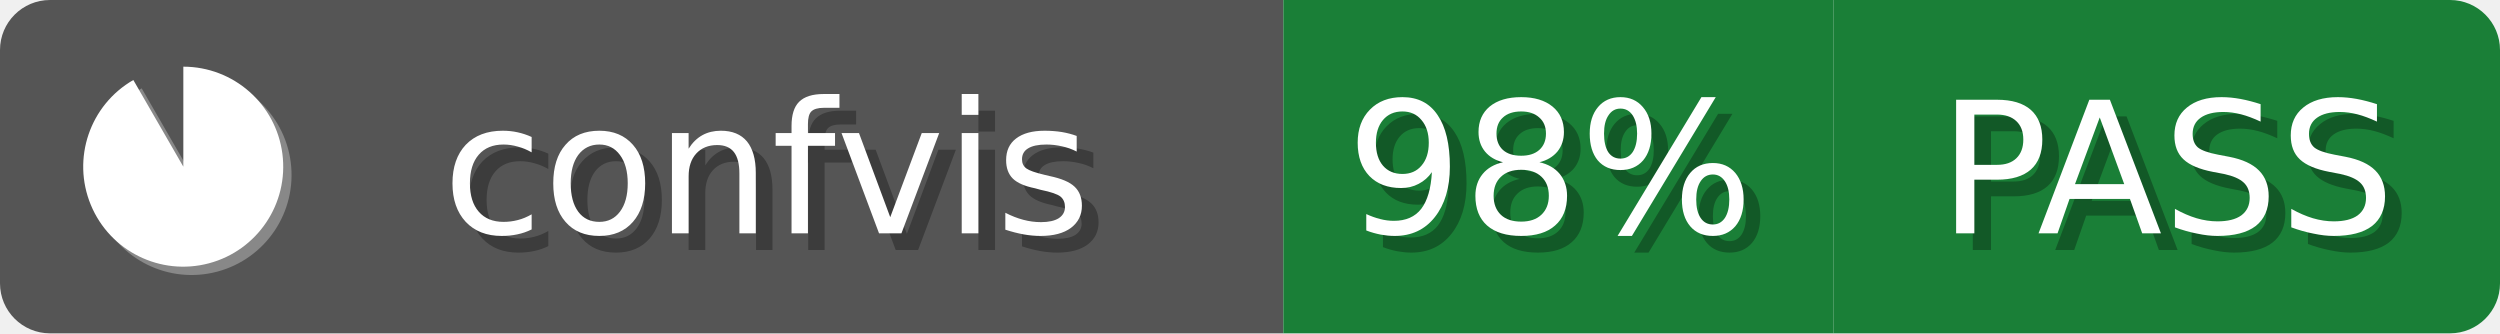
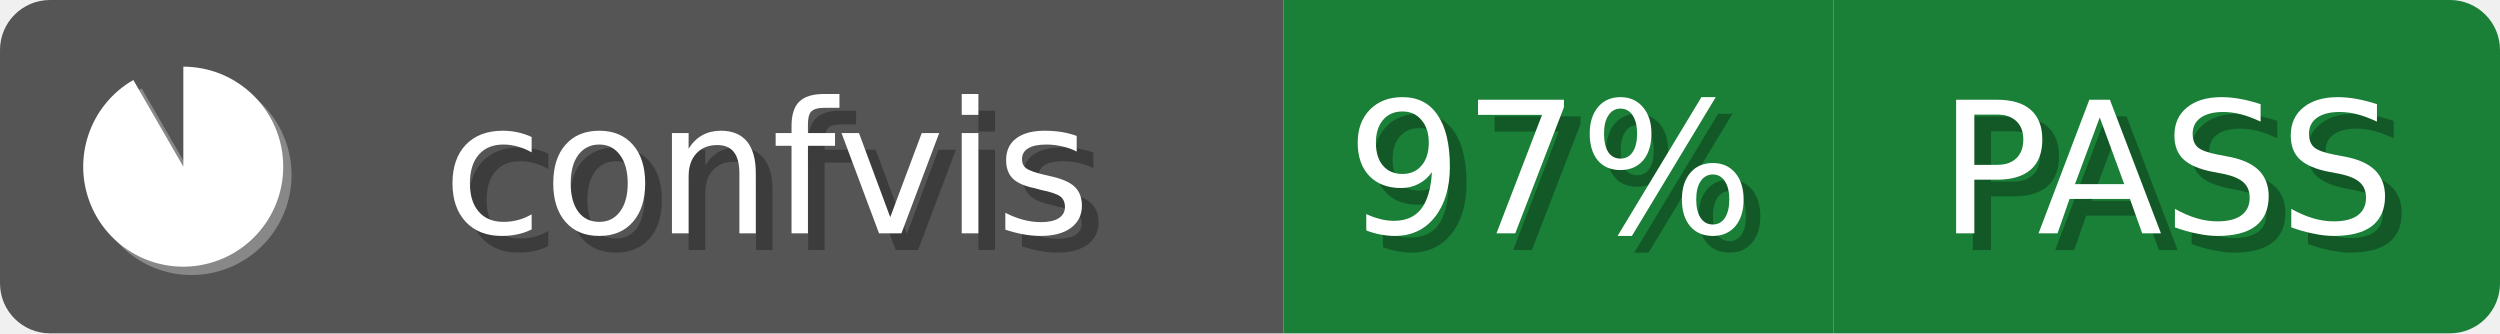
<svg xmlns="http://www.w3.org/2000/svg" width="150" height="20">
  <defs>
    <clipPath id="clip">
      <rect x="0" y="0" width="150" height="20" rx="3" ry="3" />
    </clipPath>
  </defs>
  <g clip-path="url(#clip)">
    <rect x="0" y="0" width="77" height="20" style="fill:#555" />
    <rect x="77" y="0" width="33" height="20" style="fill:#1a7f37" />
    <rect x="110" y="0" width="40" height="20" style="fill:#1a7f37" />
  </g>
  <text x="47" y="15" style="font-family:Verdana,Geneva,DejaVu Sans,sans-serif;font-size:11px;fill:#fff;fill:#010101;fill-opacity:0.3;text-anchor:middle">confvis</text>
  <text x="46" y="14" style="font-family:Verdana,Geneva,DejaVu Sans,sans-serif;font-size:11px;fill:#fff;text-anchor:middle">confvis</text>
  <g transform="translate(4,3)">
    <path d="M7 1 A6 6 0 1 1 4 1.8 L7 7 Z" style="fill:#fff;fill-opacity:0.3" transform="translate(0.5,0.5)" />
    <path d="M7 1 A6 6 0 1 1 4 1.8 L7 7 Z" style="fill:#fff" />
  </g>
-   <text x="94" y="15" style="font-family:Verdana,Geneva,DejaVu Sans,sans-serif;font-size:11px;fill:#fff;fill:#010101;fill-opacity:0.3;text-anchor:middle">98%</text>
-   <text x="93" y="14" style="font-family:Verdana,Geneva,DejaVu Sans,sans-serif;font-size:11px;fill:#fff;text-anchor:middle">98%</text>
+   <text x="94" y="15" style="font-family:Verdana,Geneva,DejaVu Sans,sans-serif;font-size:11px;fill:#fff;fill:#010101;fill-opacity:0.3;text-anchor:middle">97%</text>
+   <text x="93" y="14" style="font-family:Verdana,Geneva,DejaVu Sans,sans-serif;font-size:11px;fill:#fff;text-anchor:middle">97%</text>
  <text x="131" y="15" style="font-family:Verdana,Geneva,DejaVu Sans,sans-serif;font-size:11px;fill:#fff;fill:#010101;fill-opacity:0.3;text-anchor:middle">PASS</text>
  <text x="130" y="14" style="font-family:Verdana,Geneva,DejaVu Sans,sans-serif;font-size:11px;fill:#fff;text-anchor:middle">PASS</text>
</svg>
